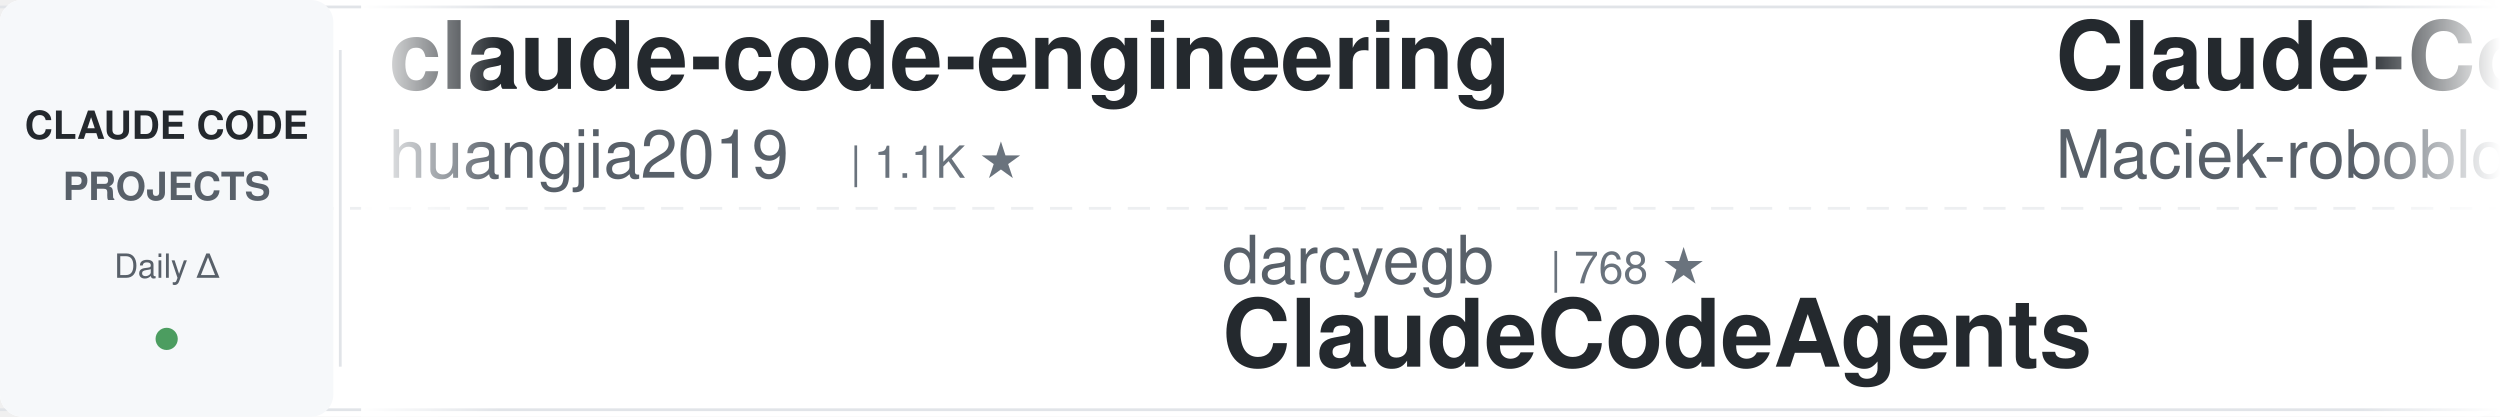
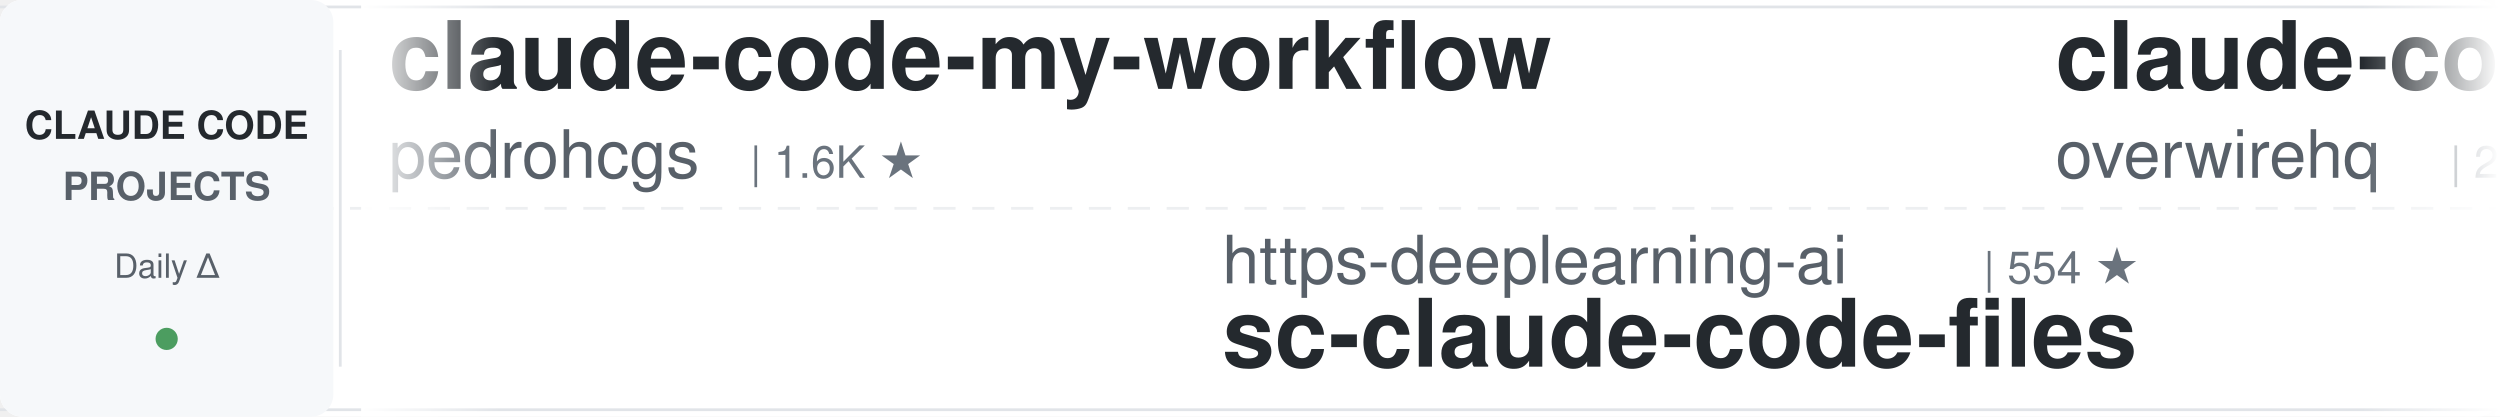
<svg xmlns="http://www.w3.org/2000/svg" width="900" height="150">
  <defs>
    <linearGradient id="leftFade" x1="0%" y1="0%" x2="100%" y2="0%">
      <stop offset="0%" style="stop-color:#ffffff;stop-opacity:1" />
      <stop offset="100%" style="stop-color:#ffffff;stop-opacity:0" />
    </linearGradient>
    <linearGradient id="rightFade" x1="0%" y1="0%" x2="100%" y2="0%">
      <stop offset="0%" style="stop-color:#ffffff;stop-opacity:0" />
      <stop offset="100%" style="stop-color:#ffffff;stop-opacity:1" />
    </linearGradient>
  </defs>
  <rect width="900" height="150" fill="#ffffff" rx="8" />
  <rect x="0" y="2" width="900" height="1" fill="#e1e4e8" />
  <rect x="0" y="147" width="900" height="1" fill="#e1e4e8" />
  <line x1="0" y1="75" x2="900" y2="75" stroke="#e1e4e8" stroke-width="1" stroke-dasharray="8 6" opacity="0.6" />
  <rect x="0" y="0" width="120" height="150" fill="#f6f8fa" rx="8" />
  <text x="60" y="50" font-family="-apple-system, BlinkMacSystemFont, 'Segoe UI', Helvetica, Arial, sans-serif" font-size="14" font-weight="600" fill="#24292e" text-anchor="middle">CLAUDE CODE</text>
  <text x="60" y="72" font-family="-apple-system, BlinkMacSystemFont, 'Segoe UI', Helvetica, Arial, sans-serif" font-size="14" font-weight="600" fill="#586069" text-anchor="middle">PROJECTS</text>
  <text x="60" y="100" font-family="-apple-system, BlinkMacSystemFont, 'Segoe UI', Helvetica, Arial, sans-serif" font-size="12" font-weight="500" fill="#586069" text-anchor="middle">Daily Δ</text>
  <circle cx="60" cy="122" r="4" fill="#22863a" opacity="0.8" />
  <rect x="122" y="18" width="1" height="114" fill="#e1e4e8" />
  <clipPath id="tickerClip">
    <rect x="130" y="0" width="770" height="150" />
  </clipPath>
  <g clip-path="url(#tickerClip)">
    <g id="tickerItems">
      <animateTransform attributeName="transform" attributeType="XML" type="translate" from="0 0" to="-3000 0" dur="54s" repeatCount="indefinite" />
      <g transform="translate(0, 0)">
-         <text x="140" y="32" font-family="-apple-system, BlinkMacSystemFont, 'Segoe UI', Helvetica, Arial, sans-serif" font-size="34" font-weight="600" fill="#24292e">claude-code-engineering</text>
-         <text x="140" y="64" font-family="-apple-system, BlinkMacSystemFont, 'Segoe UI', Helvetica, Arial, sans-serif" font-size="24" font-weight="400" fill="#586069">huangjia2019</text>
-         <text x="306" y="64" font-family="-apple-system, BlinkMacSystemFont, 'Segoe UI', Helvetica, Arial, sans-serif" font-size="16" font-weight="500" fill="#6a737d">| 1.1K ★</text>
+         <text x="140" y="32" font-family="-apple-system, BlinkMacSystemFont, 'Segoe UI', Helvetica, Arial, sans-serif" font-size="34" font-weight="600" fill="#24292e">claude-code-my-workflow</text>
+         <text x="140" y="64" font-family="-apple-system, BlinkMacSystemFont, 'Segoe UI', Helvetica, Arial, sans-serif" font-size="24" font-weight="400" fill="#586069">pedrohcgs</text>
+         <text x="270" y="64" font-family="-apple-system, BlinkMacSystemFont, 'Segoe UI', Helvetica, Arial, sans-serif" font-size="16" font-weight="500" fill="#6a737d">| 1.6K ★</text>
      </g>
      <g transform="translate(300, 0)">
-         <text x="140" y="102" font-family="-apple-system, BlinkMacSystemFont, 'Segoe UI', Helvetica, Arial, sans-serif" font-size="24" font-weight="400" fill="#586069">darcyegb</text>
-         <text x="258" y="102" font-family="-apple-system, BlinkMacSystemFont, 'Segoe UI', Helvetica, Arial, sans-serif" font-size="16" font-weight="500" fill="#6a737d">| 768 ★</text>
-         <text x="140" y="132" font-family="-apple-system, BlinkMacSystemFont, 'Segoe UI', Helvetica, Arial, sans-serif" font-size="34" font-weight="600" fill="#24292e">ClaudeCodeAgents</text>
+         <text x="140" y="102" font-family="-apple-system, BlinkMacSystemFont, 'Segoe UI', Helvetica, Arial, sans-serif" font-size="24" font-weight="400" fill="#586069">https-deeplearning-ai</text>
+         <text x="414" y="102" font-family="-apple-system, BlinkMacSystemFont, 'Segoe UI', Helvetica, Arial, sans-serif" font-size="16" font-weight="500" fill="#6a737d">| 554 ★</text>
+         <text x="140" y="132" font-family="-apple-system, BlinkMacSystemFont, 'Segoe UI', Helvetica, Arial, sans-serif" font-size="34" font-weight="600" fill="#24292e">sc-claude-code-files</text>
      </g>
      <g transform="translate(600, 0)">
-         <text x="140" y="32" font-family="-apple-system, BlinkMacSystemFont, 'Segoe UI', Helvetica, Arial, sans-serif" font-size="34" font-weight="600" fill="#24292e">Claude-Code-Usage-Monito...</text>
-         <text x="140" y="64" font-family="-apple-system, BlinkMacSystemFont, 'Segoe UI', Helvetica, Arial, sans-serif" font-size="24" font-weight="400" fill="#586069">Maciek-roboblog</text>
-         <text x="342" y="64" font-family="-apple-system, BlinkMacSystemFont, 'Segoe UI', Helvetica, Arial, sans-serif" font-size="16" font-weight="500" fill="#6a737d">| 8.7K ★</text>
+         <text x="140" y="32" font-family="-apple-system, BlinkMacSystemFont, 'Segoe UI', Helvetica, Arial, sans-serif" font-size="34" font-weight="600" fill="#24292e">claude-code-telegram</text>
+         <text x="140" y="64" font-family="-apple-system, BlinkMacSystemFont, 'Segoe UI', Helvetica, Arial, sans-serif" font-size="24" font-weight="400" fill="#586069">overwirehq</text>
+         <text x="282" y="64" font-family="-apple-system, BlinkMacSystemFont, 'Segoe UI', Helvetica, Arial, sans-serif" font-size="16" font-weight="500" fill="#6a737d">| 2.8K ★</text>
      </g>
      <g transform="translate(900, 0)">
-         <text x="140" y="102" font-family="-apple-system, BlinkMacSystemFont, 'Segoe UI', Helvetica, Arial, sans-serif" font-size="24" font-weight="400" fill="#586069">anthropics</text>
-         <text x="282" y="102" font-family="-apple-system, BlinkMacSystemFont, 'Segoe UI', Helvetica, Arial, sans-serif" font-size="16" font-weight="500" fill="#6a737d">| 6.3K ★</text>
-         <text x="140" y="132" font-family="-apple-system, BlinkMacSystemFont, 'Segoe UI', Helvetica, Arial, sans-serif" font-size="34" font-weight="600" fill="#24292e">claude-code-security-rev...</text>
+         <text x="140" y="102" font-family="-apple-system, BlinkMacSystemFont, 'Segoe UI', Helvetica, Arial, sans-serif" font-size="24" font-weight="400" fill="#586069">VoltAgent</text>
+         <text x="270" y="102" font-family="-apple-system, BlinkMacSystemFont, 'Segoe UI', Helvetica, Arial, sans-serif" font-size="16" font-weight="500" fill="#6a737d">| 25.3K ★</text>
+         <text x="140" y="132" font-family="-apple-system, BlinkMacSystemFont, 'Segoe UI', Helvetica, Arial, sans-serif" font-size="34" font-weight="600" fill="#24292e">awesome-claude-code-suba...</text>
      </g>
      <g transform="translate(1200, 0)">
-         <text x="140" y="32" font-family="-apple-system, BlinkMacSystemFont, 'Segoe UI', Helvetica, Arial, sans-serif" font-size="34" font-weight="600" fill="#24292e">claude_codex_bridge</text>
-         <text x="140" y="64" font-family="-apple-system, BlinkMacSystemFont, 'Segoe UI', Helvetica, Arial, sans-serif" font-size="24" font-weight="400" fill="#586069">SeemSeam</text>
-         <text x="258" y="64" font-family="-apple-system, BlinkMacSystemFont, 'Segoe UI', Helvetica, Arial, sans-serif" font-size="16" font-weight="500" fill="#6a737d">| 3.5K ★</text>
+         <text x="140" y="32" font-family="-apple-system, BlinkMacSystemFont, 'Segoe UI', Helvetica, Arial, sans-serif" font-size="34" font-weight="600" fill="#24292e">claude-code-source</text>
+         <text x="140" y="64" font-family="-apple-system, BlinkMacSystemFont, 'Segoe UI', Helvetica, Arial, sans-serif" font-size="24" font-weight="400" fill="#586069">AprilNEA</text>
+         <text x="258" y="64" font-family="-apple-system, BlinkMacSystemFont, 'Segoe UI', Helvetica, Arial, sans-serif" font-size="16" font-weight="500" fill="#6a737d">| 391 ★</text>
      </g>
      <g transform="translate(1500, 0)">
+         <text x="140" y="102" font-family="-apple-system, BlinkMacSystemFont, 'Segoe UI', Helvetica, Arial, sans-serif" font-size="24" font-weight="400" fill="#586069">zebbern</text>
+         <text x="246" y="102" font-family="-apple-system, BlinkMacSystemFont, 'Segoe UI', Helvetica, Arial, sans-serif" font-size="16" font-weight="500" fill="#6a737d">| 4.6K ★</text>
+         <text x="140" y="132" font-family="-apple-system, BlinkMacSystemFont, 'Segoe UI', Helvetica, Arial, sans-serif" font-size="34" font-weight="600" fill="#24292e">claude-code-guide</text>
+       </g>
+       <g transform="translate(1800, 0)">
+         <text x="140" y="32" font-family="-apple-system, BlinkMacSystemFont, 'Segoe UI', Helvetica, Arial, sans-serif" font-size="34" font-weight="600" fill="#24292e">ECC</text>
+         <text x="140" y="64" font-family="-apple-system, BlinkMacSystemFont, 'Segoe UI', Helvetica, Arial, sans-serif" font-size="24" font-weight="400" fill="#586069">affaan-m</text>
+         <text x="258" y="64" font-family="-apple-system, BlinkMacSystemFont, 'Segoe UI', Helvetica, Arial, sans-serif" font-size="16" font-weight="500" fill="#6a737d">| 267.3K ★</text>
+       </g>
+       <g transform="translate(2100, 0)">
+         <text x="140" y="102" font-family="-apple-system, BlinkMacSystemFont, 'Segoe UI', Helvetica, Arial, sans-serif" font-size="24" font-weight="400" fill="#586069">techjarves</text>
+         <text x="282" y="102" font-family="-apple-system, BlinkMacSystemFont, 'Segoe UI', Helvetica, Arial, sans-serif" font-size="16" font-weight="500" fill="#6a737d">| 1.5K ★</text>
+         <text x="140" y="132" font-family="-apple-system, BlinkMacSystemFont, 'Segoe UI', Helvetica, Arial, sans-serif" font-size="34" font-weight="600" fill="#24292e">ClaudeCode-Portable</text>
+       </g>
+       <g transform="translate(2400, 0)">
+         <text x="140" y="32" font-family="-apple-system, BlinkMacSystemFont, 'Segoe UI', Helvetica, Arial, sans-serif" font-size="34" font-weight="600" fill="#24292e">claude-code-hub</text>
+         <text x="140" y="64" font-family="-apple-system, BlinkMacSystemFont, 'Segoe UI', Helvetica, Arial, sans-serif" font-size="24" font-weight="400" fill="#586069">ding113</text>
+         <text x="246" y="64" font-family="-apple-system, BlinkMacSystemFont, 'Segoe UI', Helvetica, Arial, sans-serif" font-size="16" font-weight="500" fill="#6a737d">| 3.4K ★</text>
+       </g>
+       <g transform="translate(2700, 0)">
        <text x="140" y="102" font-family="-apple-system, BlinkMacSystemFont, 'Segoe UI', Helvetica, Arial, sans-serif" font-size="24" font-weight="400" fill="#586069">anthropics</text>
        <text x="282" y="102" font-family="-apple-system, BlinkMacSystemFont, 'Segoe UI', Helvetica, Arial, sans-serif" font-size="16" font-weight="500" fill="#6a737d">| 8.9K ★</text>
        <text x="140" y="132" font-family="-apple-system, BlinkMacSystemFont, 'Segoe UI', Helvetica, Arial, sans-serif" font-size="34" font-weight="600" fill="#24292e">claude-code-action</text>
      </g>
-       <g transform="translate(1800, 0)">
-         <text x="140" y="32" font-family="-apple-system, BlinkMacSystemFont, 'Segoe UI', Helvetica, Arial, sans-serif" font-size="34" font-weight="600" fill="#24292e">sc-claude-code-files</text>
-         <text x="140" y="64" font-family="-apple-system, BlinkMacSystemFont, 'Segoe UI', Helvetica, Arial, sans-serif" font-size="24" font-weight="400" fill="#586069">https-deeplearning-ai</text>
-         <text x="414" y="64" font-family="-apple-system, BlinkMacSystemFont, 'Segoe UI', Helvetica, Arial, sans-serif" font-size="16" font-weight="500" fill="#6a737d">| 554 ★</text>
-       </g>
-       <g transform="translate(2100, 0)">
-         <text x="140" y="102" font-family="-apple-system, BlinkMacSystemFont, 'Segoe UI', Helvetica, Arial, sans-serif" font-size="24" font-weight="400" fill="#586069">ding113</text>
-         <text x="246" y="102" font-family="-apple-system, BlinkMacSystemFont, 'Segoe UI', Helvetica, Arial, sans-serif" font-size="16" font-weight="500" fill="#6a737d">| 3.4K ★</text>
-         <text x="140" y="132" font-family="-apple-system, BlinkMacSystemFont, 'Segoe UI', Helvetica, Arial, sans-serif" font-size="34" font-weight="600" fill="#24292e">claude-code-hub</text>
-       </g>
-       <g transform="translate(2400, 0)">
-         <text x="140" y="32" font-family="-apple-system, BlinkMacSystemFont, 'Segoe UI', Helvetica, Arial, sans-serif" font-size="34" font-weight="600" fill="#24292e">ClaudeCode-Portable</text>
-         <text x="140" y="64" font-family="-apple-system, BlinkMacSystemFont, 'Segoe UI', Helvetica, Arial, sans-serif" font-size="24" font-weight="400" fill="#586069">techjarves</text>
-         <text x="282" y="64" font-family="-apple-system, BlinkMacSystemFont, 'Segoe UI', Helvetica, Arial, sans-serif" font-size="16" font-weight="500" fill="#6a737d">| 1.5K ★</text>
-       </g>
-       <g transform="translate(2700, 0)">
-         <text x="140" y="102" font-family="-apple-system, BlinkMacSystemFont, 'Segoe UI', Helvetica, Arial, sans-serif" font-size="24" font-weight="400" fill="#586069">zebbern</text>
-         <text x="246" y="102" font-family="-apple-system, BlinkMacSystemFont, 'Segoe UI', Helvetica, Arial, sans-serif" font-size="16" font-weight="500" fill="#6a737d">| 4.6K ★</text>
-         <text x="140" y="132" font-family="-apple-system, BlinkMacSystemFont, 'Segoe UI', Helvetica, Arial, sans-serif" font-size="34" font-weight="600" fill="#24292e">claude-code-guide</text>
-       </g>
      <g transform="translate(3000, 0)">
-         <text x="140" y="32" font-family="-apple-system, BlinkMacSystemFont, 'Segoe UI', Helvetica, Arial, sans-serif" font-size="34" font-weight="600" fill="#24292e">claude-code-engineering</text>
-         <text x="140" y="64" font-family="-apple-system, BlinkMacSystemFont, 'Segoe UI', Helvetica, Arial, sans-serif" font-size="24" font-weight="400" fill="#586069">huangjia2019</text>
-         <text x="306" y="64" font-family="-apple-system, BlinkMacSystemFont, 'Segoe UI', Helvetica, Arial, sans-serif" font-size="16" font-weight="500" fill="#6a737d">| 1.1K ★</text>
+         <text x="140" y="32" font-family="-apple-system, BlinkMacSystemFont, 'Segoe UI', Helvetica, Arial, sans-serif" font-size="34" font-weight="600" fill="#24292e">claude-code-my-workflow</text>
+         <text x="140" y="64" font-family="-apple-system, BlinkMacSystemFont, 'Segoe UI', Helvetica, Arial, sans-serif" font-size="24" font-weight="400" fill="#586069">pedrohcgs</text>
+         <text x="270" y="64" font-family="-apple-system, BlinkMacSystemFont, 'Segoe UI', Helvetica, Arial, sans-serif" font-size="16" font-weight="500" fill="#6a737d">| 1.6K ★</text>
      </g>
      <g transform="translate(3300, 0)">
-         <text x="140" y="102" font-family="-apple-system, BlinkMacSystemFont, 'Segoe UI', Helvetica, Arial, sans-serif" font-size="24" font-weight="400" fill="#586069">darcyegb</text>
-         <text x="258" y="102" font-family="-apple-system, BlinkMacSystemFont, 'Segoe UI', Helvetica, Arial, sans-serif" font-size="16" font-weight="500" fill="#6a737d">| 768 ★</text>
-         <text x="140" y="132" font-family="-apple-system, BlinkMacSystemFont, 'Segoe UI', Helvetica, Arial, sans-serif" font-size="34" font-weight="600" fill="#24292e">ClaudeCodeAgents</text>
+         <text x="140" y="102" font-family="-apple-system, BlinkMacSystemFont, 'Segoe UI', Helvetica, Arial, sans-serif" font-size="24" font-weight="400" fill="#586069">https-deeplearning-ai</text>
+         <text x="414" y="102" font-family="-apple-system, BlinkMacSystemFont, 'Segoe UI', Helvetica, Arial, sans-serif" font-size="16" font-weight="500" fill="#6a737d">| 554 ★</text>
+         <text x="140" y="132" font-family="-apple-system, BlinkMacSystemFont, 'Segoe UI', Helvetica, Arial, sans-serif" font-size="34" font-weight="600" fill="#24292e">sc-claude-code-files</text>
      </g>
      <g transform="translate(3600, 0)">
-         <text x="140" y="32" font-family="-apple-system, BlinkMacSystemFont, 'Segoe UI', Helvetica, Arial, sans-serif" font-size="34" font-weight="600" fill="#24292e">Claude-Code-Usage-Monito...</text>
-         <text x="140" y="64" font-family="-apple-system, BlinkMacSystemFont, 'Segoe UI', Helvetica, Arial, sans-serif" font-size="24" font-weight="400" fill="#586069">Maciek-roboblog</text>
-         <text x="342" y="64" font-family="-apple-system, BlinkMacSystemFont, 'Segoe UI', Helvetica, Arial, sans-serif" font-size="16" font-weight="500" fill="#6a737d">| 8.7K ★</text>
+         <text x="140" y="32" font-family="-apple-system, BlinkMacSystemFont, 'Segoe UI', Helvetica, Arial, sans-serif" font-size="34" font-weight="600" fill="#24292e">claude-code-telegram</text>
+         <text x="140" y="64" font-family="-apple-system, BlinkMacSystemFont, 'Segoe UI', Helvetica, Arial, sans-serif" font-size="24" font-weight="400" fill="#586069">overwirehq</text>
+         <text x="282" y="64" font-family="-apple-system, BlinkMacSystemFont, 'Segoe UI', Helvetica, Arial, sans-serif" font-size="16" font-weight="500" fill="#6a737d">| 2.8K ★</text>
      </g>
      <g transform="translate(3900, 0)">
-         <text x="140" y="102" font-family="-apple-system, BlinkMacSystemFont, 'Segoe UI', Helvetica, Arial, sans-serif" font-size="24" font-weight="400" fill="#586069">anthropics</text>
-         <text x="282" y="102" font-family="-apple-system, BlinkMacSystemFont, 'Segoe UI', Helvetica, Arial, sans-serif" font-size="16" font-weight="500" fill="#6a737d">| 6.3K ★</text>
-         <text x="140" y="132" font-family="-apple-system, BlinkMacSystemFont, 'Segoe UI', Helvetica, Arial, sans-serif" font-size="34" font-weight="600" fill="#24292e">claude-code-security-rev...</text>
+         <text x="140" y="102" font-family="-apple-system, BlinkMacSystemFont, 'Segoe UI', Helvetica, Arial, sans-serif" font-size="24" font-weight="400" fill="#586069">VoltAgent</text>
+         <text x="270" y="102" font-family="-apple-system, BlinkMacSystemFont, 'Segoe UI', Helvetica, Arial, sans-serif" font-size="16" font-weight="500" fill="#6a737d">| 25.3K ★</text>
+         <text x="140" y="132" font-family="-apple-system, BlinkMacSystemFont, 'Segoe UI', Helvetica, Arial, sans-serif" font-size="34" font-weight="600" fill="#24292e">awesome-claude-code-suba...</text>
      </g>
    </g>
  </g>
  <rect x="130" y="0" width="50" height="150" fill="url(#leftFade)" />
  <rect x="850" y="0" width="50" height="150" fill="url(#rightFade)" />
</svg>
